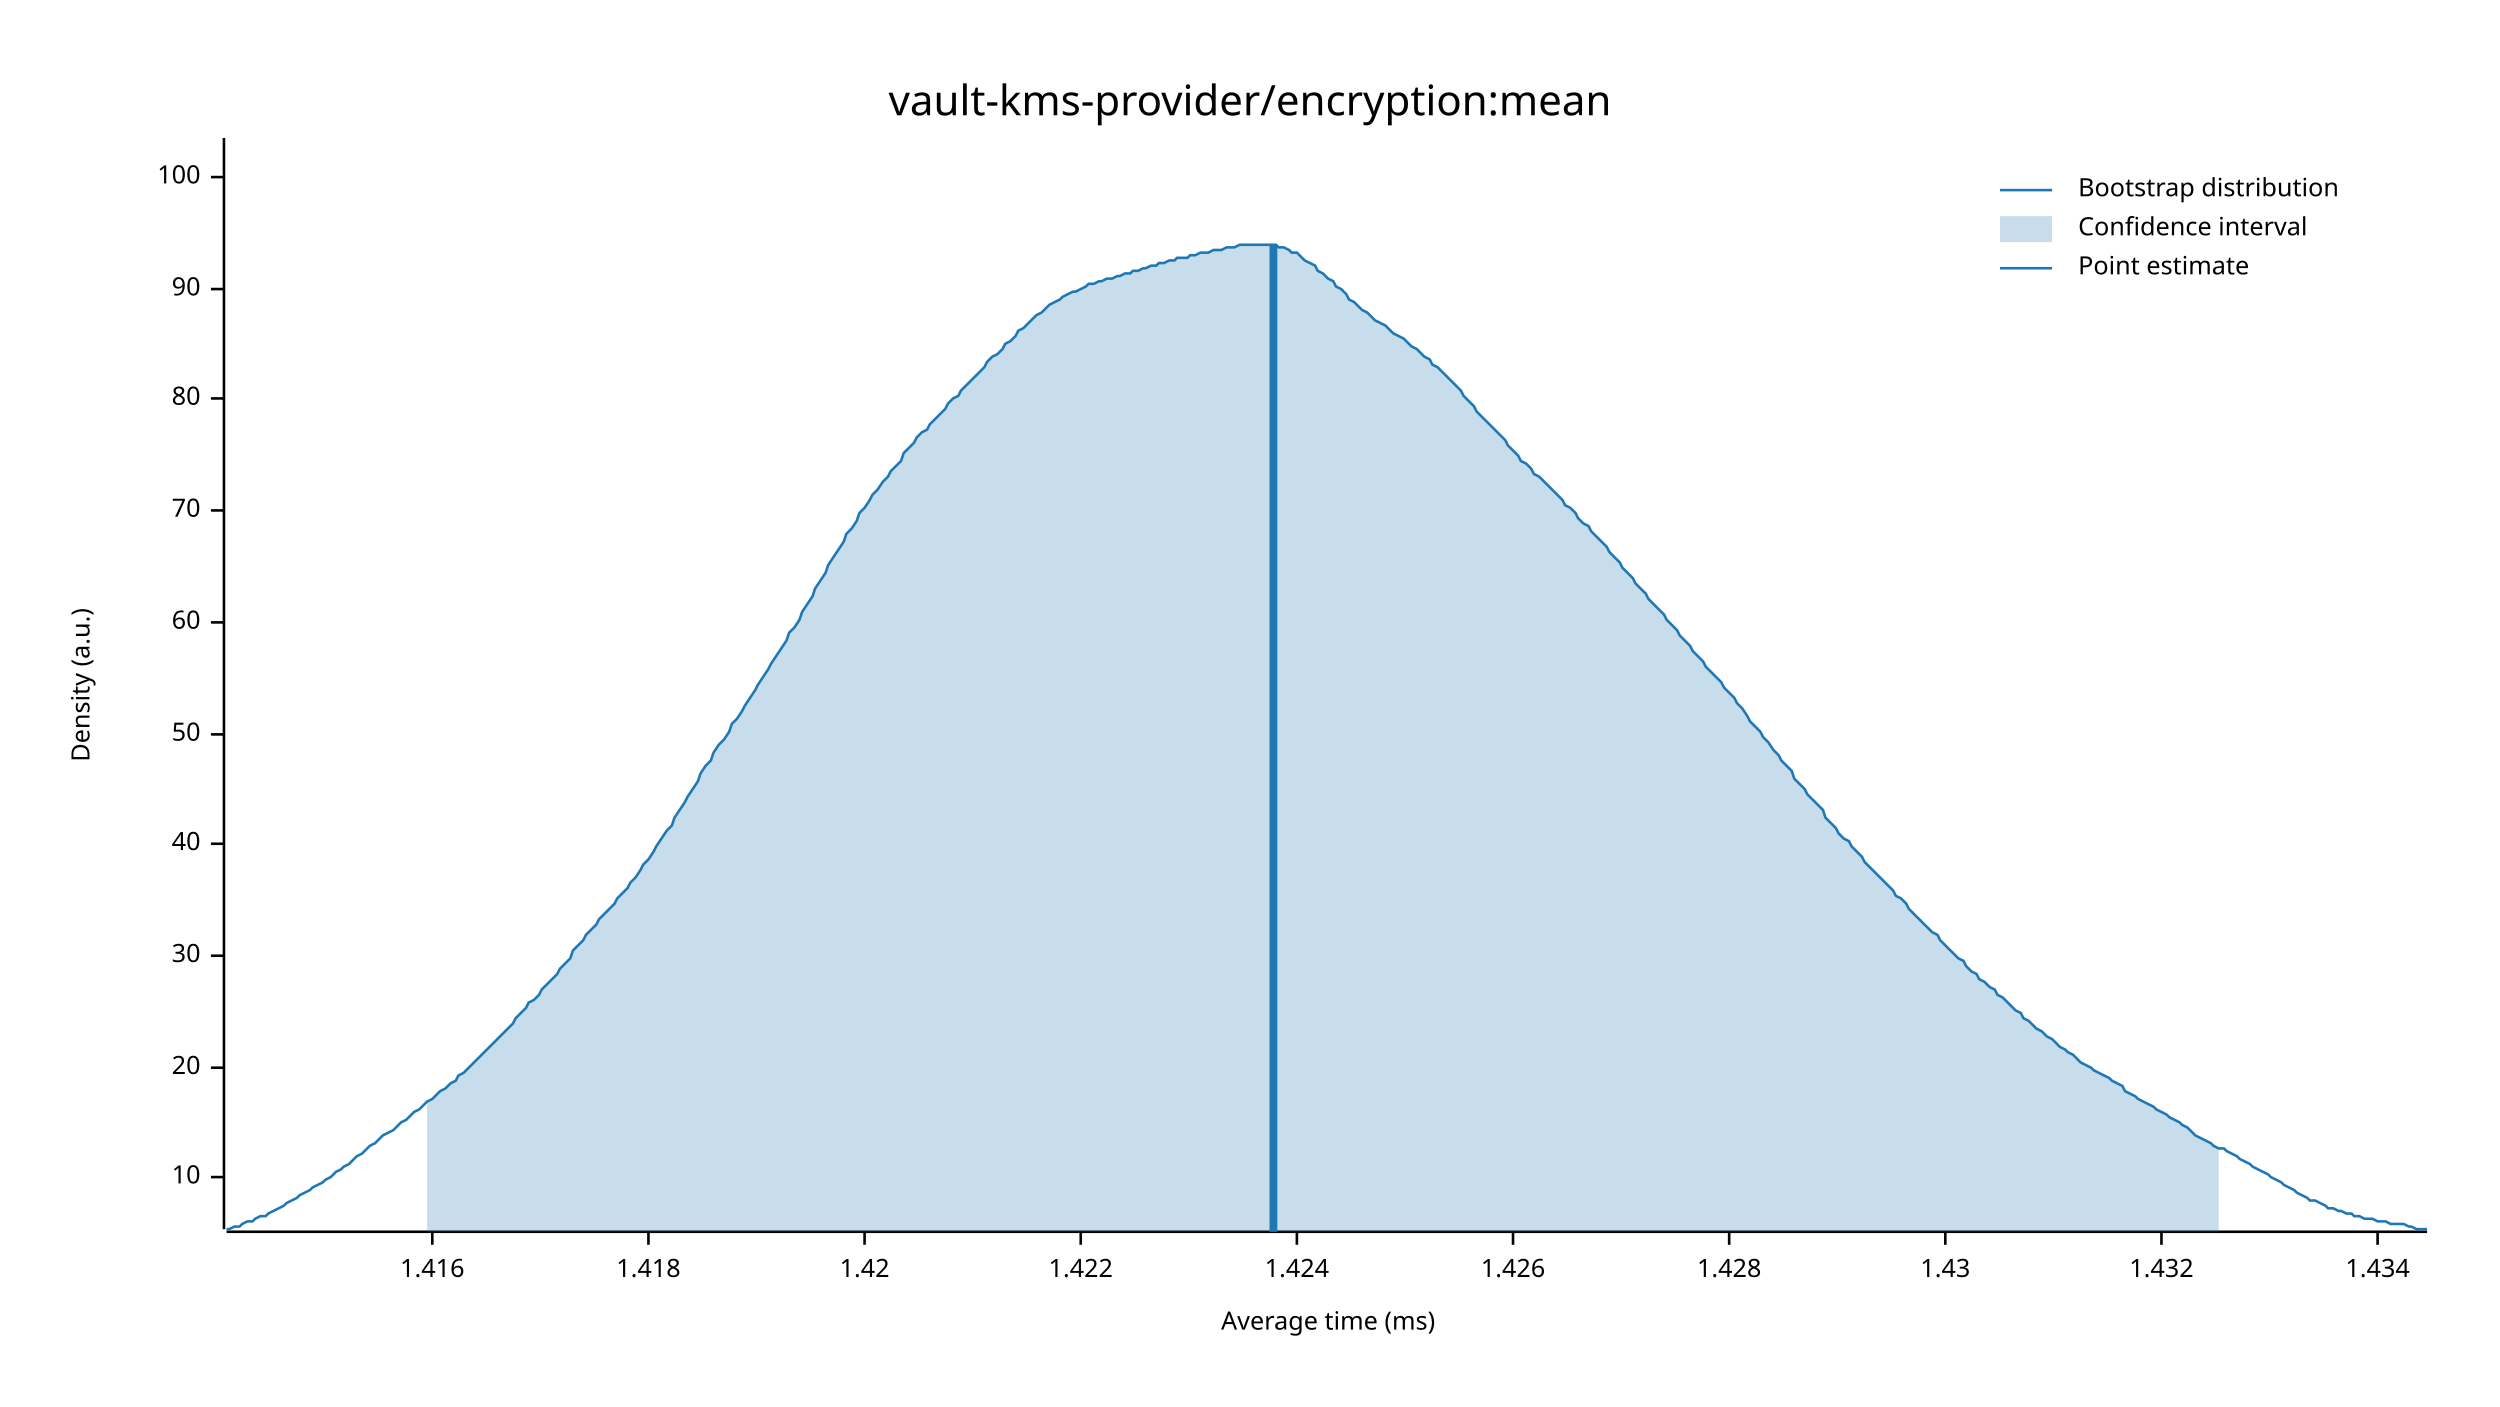
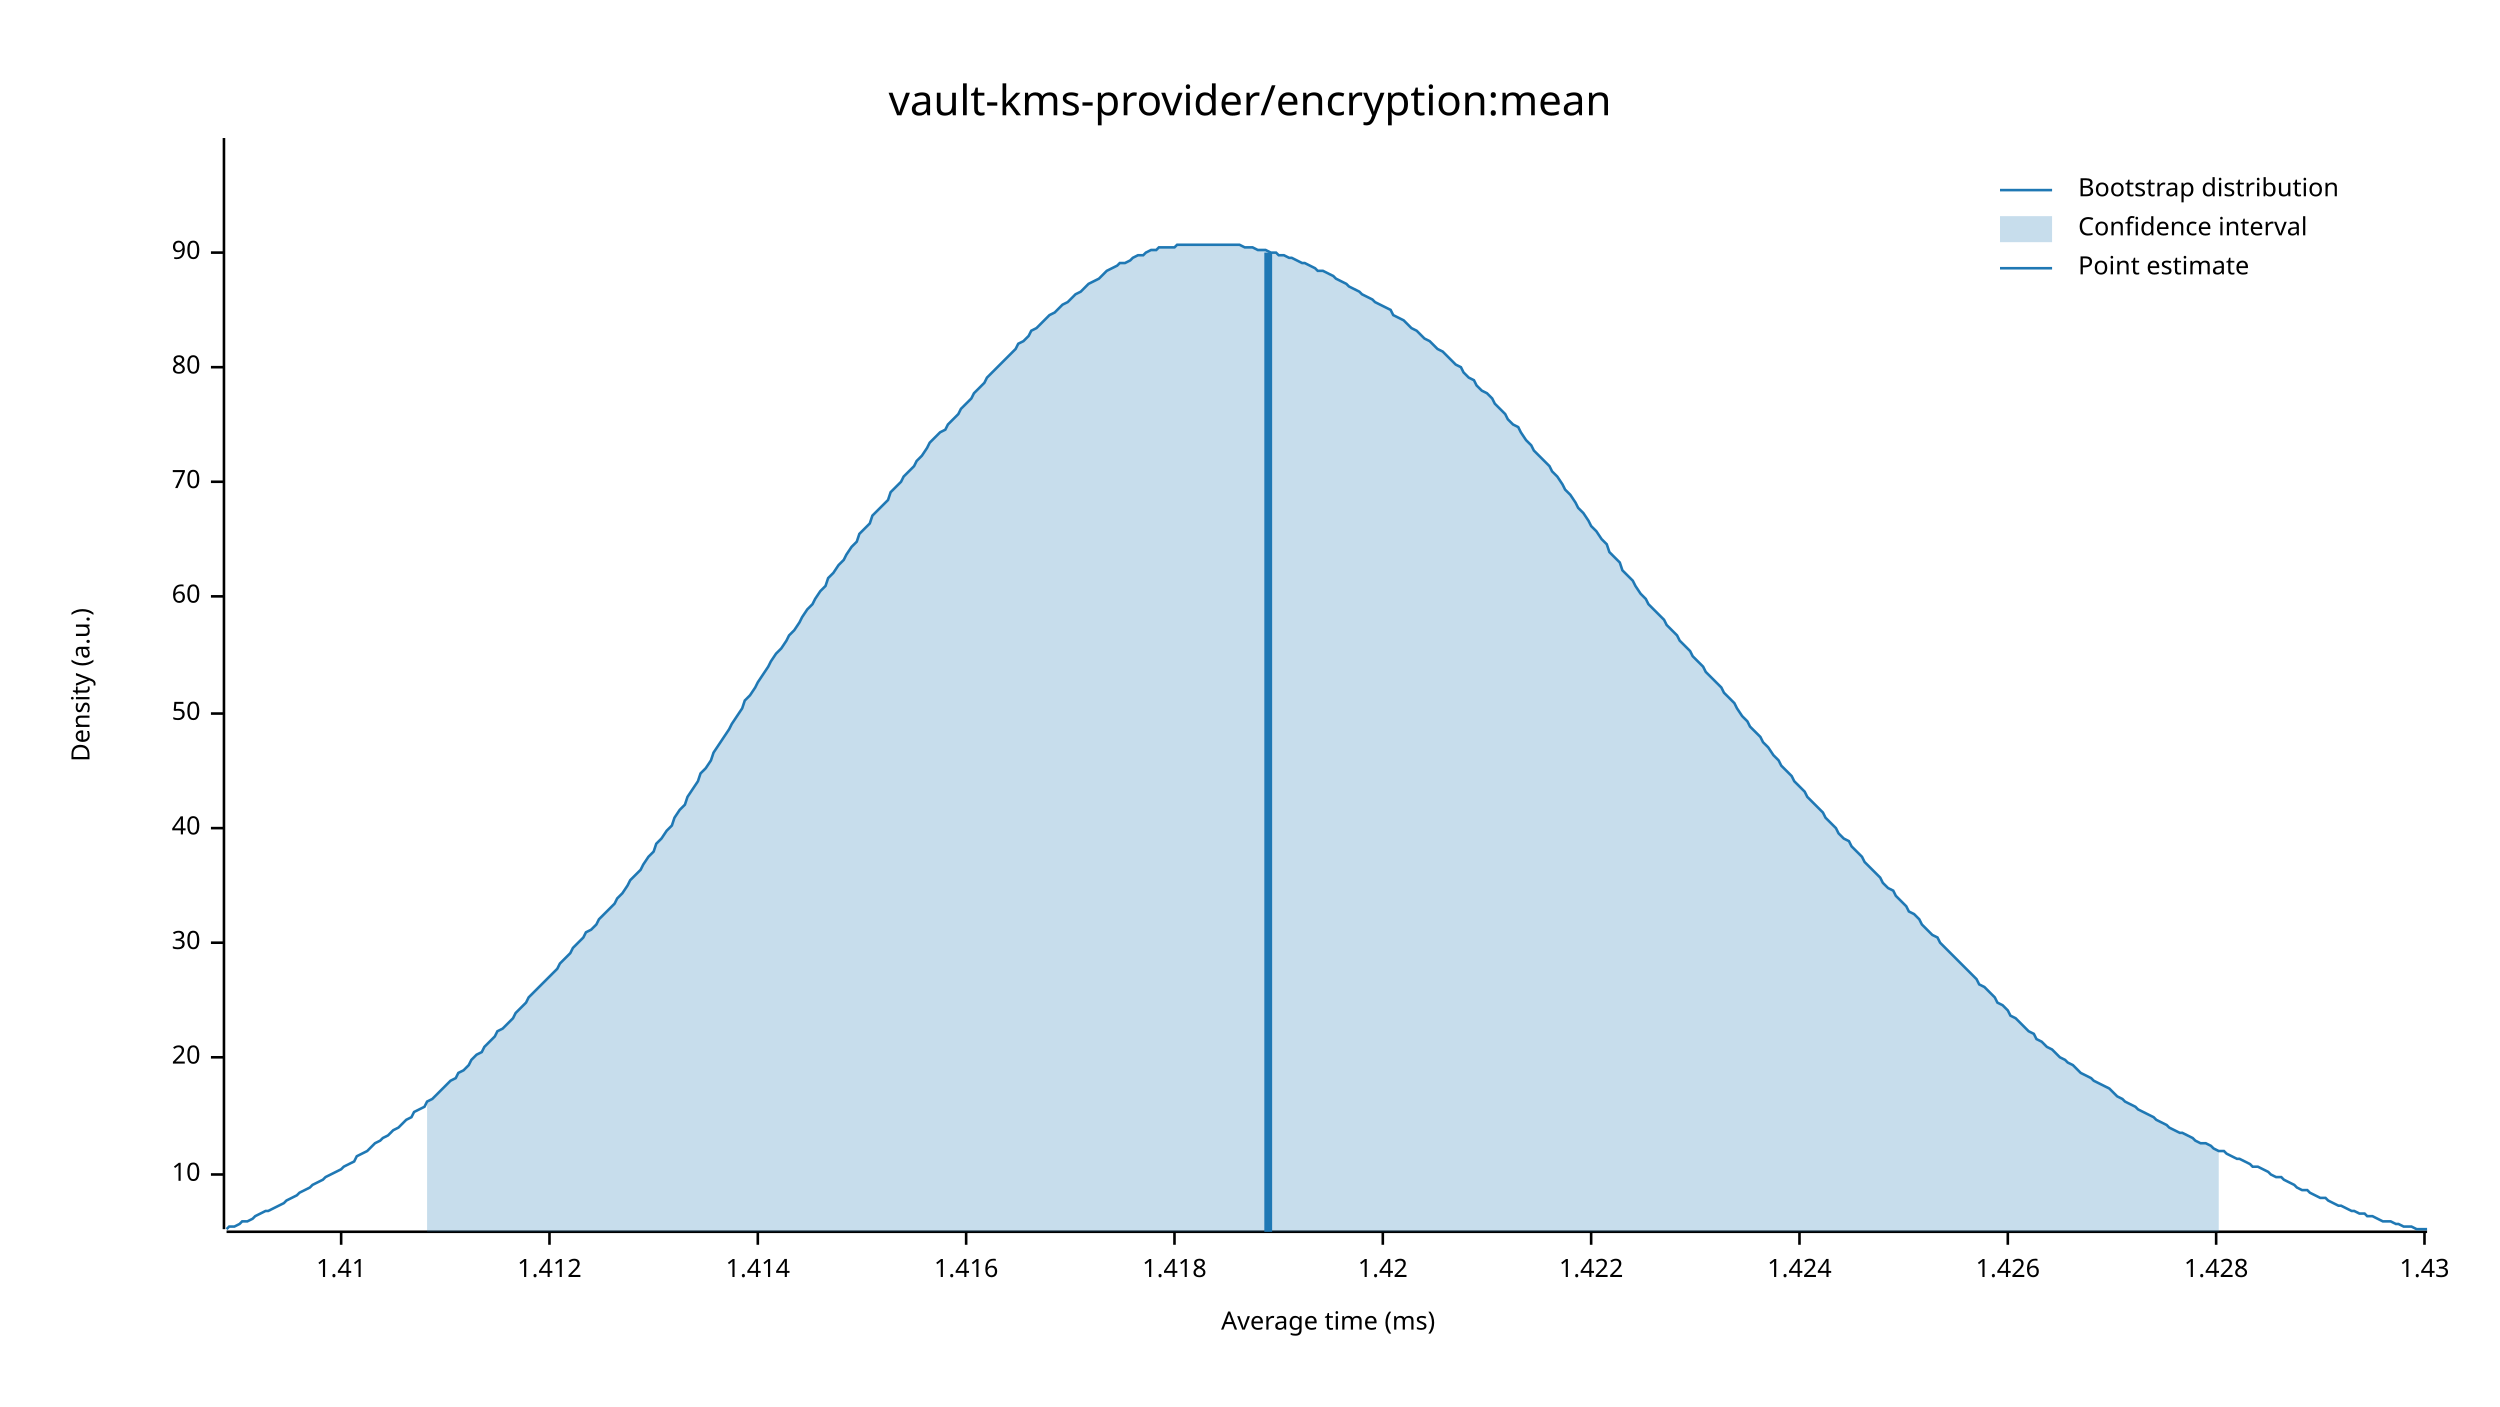
<svg xmlns="http://www.w3.org/2000/svg" width="960" height="540" viewBox="0 0 960 540">
  <text x="480" y="32" dy="0.76em" text-anchor="middle" font-family="sans-serif" font-size="16.129" opacity="1" fill="#000000">
vault-kms-provider/encryption:mean
</text>
  <text x="27" y="263" dy="0.76em" text-anchor="middle" font-family="sans-serif" font-size="9.677" opacity="1" fill="#000000" transform="rotate(270, 27, 263)">
Density (a.u.)
</text>
  <text x="510" y="513" dy="-0.5ex" text-anchor="middle" font-family="sans-serif" font-size="9.677" opacity="1" fill="#000000">
Average time (ms)
</text>
  <polyline fill="none" opacity="1" stroke="#000000" stroke-width="1" points="86,53 86,472 " />
-   <text x="77" y="452" dy="0.5ex" text-anchor="end" font-family="sans-serif" font-size="9.677" opacity="1" fill="#000000">
+   <text x="77" y="451" dy="0.5ex" text-anchor="end" font-family="sans-serif" font-size="9.677" opacity="1" fill="#000000">
10
</text>
-   <polyline fill="none" opacity="1" stroke="#000000" stroke-width="1" points="81,452 86,452 " />
-   <text x="77" y="410" dy="0.5ex" text-anchor="end" font-family="sans-serif" font-size="9.677" opacity="1" fill="#000000">
+   <polyline fill="none" opacity="1" stroke="#000000" stroke-width="1" points="81,451 86,451 " />
+   <text x="77" y="406" dy="0.5ex" text-anchor="end" font-family="sans-serif" font-size="9.677" opacity="1" fill="#000000">
20
</text>
-   <polyline fill="none" opacity="1" stroke="#000000" stroke-width="1" points="81,410 86,410 " />
-   <text x="77" y="367" dy="0.5ex" text-anchor="end" font-family="sans-serif" font-size="9.677" opacity="1" fill="#000000">
+   <polyline fill="none" opacity="1" stroke="#000000" stroke-width="1" points="81,406 86,406 " />
+   <text x="77" y="362" dy="0.5ex" text-anchor="end" font-family="sans-serif" font-size="9.677" opacity="1" fill="#000000">
30
</text>
-   <polyline fill="none" opacity="1" stroke="#000000" stroke-width="1" points="81,367 86,367 " />
-   <text x="77" y="324" dy="0.5ex" text-anchor="end" font-family="sans-serif" font-size="9.677" opacity="1" fill="#000000">
+   <polyline fill="none" opacity="1" stroke="#000000" stroke-width="1" points="81,362 86,362 " />
+   <text x="77" y="318" dy="0.5ex" text-anchor="end" font-family="sans-serif" font-size="9.677" opacity="1" fill="#000000">
40
</text>
-   <polyline fill="none" opacity="1" stroke="#000000" stroke-width="1" points="81,324 86,324 " />
-   <text x="77" y="282" dy="0.5ex" text-anchor="end" font-family="sans-serif" font-size="9.677" opacity="1" fill="#000000">
+   <polyline fill="none" opacity="1" stroke="#000000" stroke-width="1" points="81,318 86,318 " />
+   <text x="77" y="274" dy="0.5ex" text-anchor="end" font-family="sans-serif" font-size="9.677" opacity="1" fill="#000000">
50
</text>
-   <polyline fill="none" opacity="1" stroke="#000000" stroke-width="1" points="81,282 86,282 " />
-   <text x="77" y="239" dy="0.5ex" text-anchor="end" font-family="sans-serif" font-size="9.677" opacity="1" fill="#000000">
+   <polyline fill="none" opacity="1" stroke="#000000" stroke-width="1" points="81,274 86,274 " />
+   <text x="77" y="229" dy="0.5ex" text-anchor="end" font-family="sans-serif" font-size="9.677" opacity="1" fill="#000000">
60
</text>
-   <polyline fill="none" opacity="1" stroke="#000000" stroke-width="1" points="81,239 86,239 " />
-   <text x="77" y="196" dy="0.5ex" text-anchor="end" font-family="sans-serif" font-size="9.677" opacity="1" fill="#000000">
+   <polyline fill="none" opacity="1" stroke="#000000" stroke-width="1" points="81,229 86,229 " />
+   <text x="77" y="185" dy="0.5ex" text-anchor="end" font-family="sans-serif" font-size="9.677" opacity="1" fill="#000000">
70
</text>
-   <polyline fill="none" opacity="1" stroke="#000000" stroke-width="1" points="81,196 86,196 " />
-   <text x="77" y="153" dy="0.5ex" text-anchor="end" font-family="sans-serif" font-size="9.677" opacity="1" fill="#000000">
+   <polyline fill="none" opacity="1" stroke="#000000" stroke-width="1" points="81,185 86,185 " />
+   <text x="77" y="141" dy="0.5ex" text-anchor="end" font-family="sans-serif" font-size="9.677" opacity="1" fill="#000000">
80
</text>
-   <polyline fill="none" opacity="1" stroke="#000000" stroke-width="1" points="81,153 86,153 " />
-   <text x="77" y="111" dy="0.5ex" text-anchor="end" font-family="sans-serif" font-size="9.677" opacity="1" fill="#000000">
+   <polyline fill="none" opacity="1" stroke="#000000" stroke-width="1" points="81,141 86,141 " />
+   <text x="77" y="97" dy="0.5ex" text-anchor="end" font-family="sans-serif" font-size="9.677" opacity="1" fill="#000000">
90
</text>
-   <polyline fill="none" opacity="1" stroke="#000000" stroke-width="1" points="81,111 86,111 " />
-   <text x="77" y="68" dy="0.5ex" text-anchor="end" font-family="sans-serif" font-size="9.677" opacity="1" fill="#000000">
- 100
+   <polyline fill="none" opacity="1" stroke="#000000" stroke-width="1" points="81,97 86,97 " />
+   <polyline fill="none" opacity="1" stroke="#000000" stroke-width="1" points="87,473 932,473 " />
+   <text x="131" y="483" dy="0.76em" text-anchor="middle" font-family="sans-serif" font-size="9.677" opacity="1" fill="#000000">
+ 1.41
</text>
-   <polyline fill="none" opacity="1" stroke="#000000" stroke-width="1" points="81,68 86,68 " />
-   <polyline fill="none" opacity="1" stroke="#000000" stroke-width="1" points="87,473 932,473 " />
-   <text x="166" y="483" dy="0.76em" text-anchor="middle" font-family="sans-serif" font-size="9.677" opacity="1" fill="#000000">
+   <polyline fill="none" opacity="1" stroke="#000000" stroke-width="1" points="131,473 131,478 " />
+   <text x="211" y="483" dy="0.76em" text-anchor="middle" font-family="sans-serif" font-size="9.677" opacity="1" fill="#000000">
+ 1.412
+ </text>
+   <polyline fill="none" opacity="1" stroke="#000000" stroke-width="1" points="211,473 211,478 " />
+   <text x="291" y="483" dy="0.76em" text-anchor="middle" font-family="sans-serif" font-size="9.677" opacity="1" fill="#000000">
+ 1.414
+ </text>
+   <polyline fill="none" opacity="1" stroke="#000000" stroke-width="1" points="291,473 291,478 " />
+   <text x="371" y="483" dy="0.76em" text-anchor="middle" font-family="sans-serif" font-size="9.677" opacity="1" fill="#000000">
1.416
</text>
-   <polyline fill="none" opacity="1" stroke="#000000" stroke-width="1" points="166,473 166,478 " />
-   <text x="249" y="483" dy="0.76em" text-anchor="middle" font-family="sans-serif" font-size="9.677" opacity="1" fill="#000000">
+   <polyline fill="none" opacity="1" stroke="#000000" stroke-width="1" points="371,473 371,478 " />
+   <text x="451" y="483" dy="0.76em" text-anchor="middle" font-family="sans-serif" font-size="9.677" opacity="1" fill="#000000">
1.418
</text>
-   <polyline fill="none" opacity="1" stroke="#000000" stroke-width="1" points="249,473 249,478 " />
-   <text x="332" y="483" dy="0.76em" text-anchor="middle" font-family="sans-serif" font-size="9.677" opacity="1" fill="#000000">
+   <polyline fill="none" opacity="1" stroke="#000000" stroke-width="1" points="451,473 451,478 " />
+   <text x="531" y="483" dy="0.76em" text-anchor="middle" font-family="sans-serif" font-size="9.677" opacity="1" fill="#000000">
1.42
</text>
-   <polyline fill="none" opacity="1" stroke="#000000" stroke-width="1" points="332,473 332,478 " />
-   <text x="415" y="483" dy="0.76em" text-anchor="middle" font-family="sans-serif" font-size="9.677" opacity="1" fill="#000000">
+   <polyline fill="none" opacity="1" stroke="#000000" stroke-width="1" points="531,473 531,478 " />
+   <text x="611" y="483" dy="0.76em" text-anchor="middle" font-family="sans-serif" font-size="9.677" opacity="1" fill="#000000">
1.422
</text>
-   <polyline fill="none" opacity="1" stroke="#000000" stroke-width="1" points="415,473 415,478 " />
-   <text x="498" y="483" dy="0.76em" text-anchor="middle" font-family="sans-serif" font-size="9.677" opacity="1" fill="#000000">
+   <polyline fill="none" opacity="1" stroke="#000000" stroke-width="1" points="611,473 611,478 " />
+   <text x="691" y="483" dy="0.76em" text-anchor="middle" font-family="sans-serif" font-size="9.677" opacity="1" fill="#000000">
1.424
</text>
-   <polyline fill="none" opacity="1" stroke="#000000" stroke-width="1" points="498,473 498,478 " />
-   <text x="581" y="483" dy="0.76em" text-anchor="middle" font-family="sans-serif" font-size="9.677" opacity="1" fill="#000000">
+   <polyline fill="none" opacity="1" stroke="#000000" stroke-width="1" points="691,473 691,478 " />
+   <text x="771" y="483" dy="0.76em" text-anchor="middle" font-family="sans-serif" font-size="9.677" opacity="1" fill="#000000">
1.426
</text>
-   <polyline fill="none" opacity="1" stroke="#000000" stroke-width="1" points="581,473 581,478 " />
-   <text x="664" y="483" dy="0.76em" text-anchor="middle" font-family="sans-serif" font-size="9.677" opacity="1" fill="#000000">
+   <polyline fill="none" opacity="1" stroke="#000000" stroke-width="1" points="771,473 771,478 " />
+   <text x="851" y="483" dy="0.76em" text-anchor="middle" font-family="sans-serif" font-size="9.677" opacity="1" fill="#000000">
1.428
</text>
-   <polyline fill="none" opacity="1" stroke="#000000" stroke-width="1" points="664,473 664,478 " />
-   <text x="747" y="483" dy="0.76em" text-anchor="middle" font-family="sans-serif" font-size="9.677" opacity="1" fill="#000000">
+   <polyline fill="none" opacity="1" stroke="#000000" stroke-width="1" points="851,473 851,478 " />
+   <text x="931" y="483" dy="0.76em" text-anchor="middle" font-family="sans-serif" font-size="9.677" opacity="1" fill="#000000">
1.43
</text>
-   <polyline fill="none" opacity="1" stroke="#000000" stroke-width="1" points="747,473 747,478 " />
-   <text x="830" y="483" dy="0.76em" text-anchor="middle" font-family="sans-serif" font-size="9.677" opacity="1" fill="#000000">
- 1.432
- </text>
-   <polyline fill="none" opacity="1" stroke="#000000" stroke-width="1" points="830,473 830,478 " />
-   <text x="913" y="483" dy="0.76em" text-anchor="middle" font-family="sans-serif" font-size="9.677" opacity="1" fill="#000000">
- 1.434
- </text>
-   <polyline fill="none" opacity="1" stroke="#000000" stroke-width="1" points="913,473 913,478 " />
-   <polyline fill="none" opacity="1" stroke="#1F78B4" stroke-width="1" points="87,472 88,472 90,471 92,471 93,470 95,469 97,469 98,468 100,467 102,467 103,466 105,465 107,464 109,463 110,462 112,461 114,460 115,459 117,458 119,457 120,456 122,455 124,454 125,453 127,452 129,450 131,449 132,448 134,447 136,445 137,444 139,443 141,441 142,440 144,439 146,437 147,436 149,435 151,434 153,432 154,431 156,430 158,428 159,427 161,426 163,424 164,423 166,422 168,420 169,419 171,418 173,416 175,415 176,413 178,412 180,410 181,409 183,407 185,405 186,404 188,402 190,400 191,399 193,397 195,395 197,393 198,391 200,389 202,387 203,385 205,384 207,382 208,380 210,378 212,376 214,374 215,372 217,370 219,368 220,365 222,363 224,361 225,359 227,357 229,355 230,353 232,351 234,349 236,347 237,345 239,343 241,341 242,339 244,337 246,334 247,332 249,330 251,327 252,325 254,322 256,319 258,317 259,314 261,311 263,308 264,306 266,303 268,300 269,297 271,294 273,292 274,289 276,286 278,284 280,281 281,278 283,276 285,273 286,271 288,268 290,265 291,263 293,260 295,257 296,255 298,252 300,249 302,246 303,243 305,241 307,238 308,235 310,232 312,229 313,226 315,223 317,220 318,217 320,214 322,211 324,208 325,205 327,203 329,200 330,197 332,195 334,192 335,190 337,188 339,185 341,183 342,181 344,179 346,177 347,174 349,172 351,170 352,168 354,166 356,165 357,163 359,161 361,159 363,157 364,155 366,153 368,152 369,150 371,148 373,146 374,145 376,143 378,141 379,139 381,137 383,136 385,134 386,132 388,131 390,129 391,127 393,126 395,124 396,123 398,121 400,120 401,119 403,117 405,116 407,115 408,114 410,113 412,112 413,112 415,111 417,110 418,109 420,109 422,108 423,108 425,107 427,107 429,106 430,106 432,105 434,105 435,104 437,104 439,103 440,103 442,102 444,102 445,101 447,101 449,100 451,100 452,99 454,99 456,99 457,98 459,98 461,97 462,97 464,97 466,96 468,96 469,96 471,95 473,95 474,95 476,94 478,94 479,94 481,94 483,94 484,94 486,94 488,94 490,94 491,95 493,95 495,96 496,97 498,97 500,99 501,100 503,101 505,102 506,104 508,105 510,107 512,108 513,110 515,111 517,113 518,115 520,116 522,118 523,119 525,120 527,122 528,123 530,124 532,125 534,127 535,128 537,129 539,130 540,131 542,133 544,134 545,135 547,137 549,138 550,140 552,141 554,143 556,145 557,146 559,148 561,150 562,152 564,154 566,156 567,158 569,160 571,162 573,164 574,165 576,167 578,169 579,171 581,173 583,175 584,177 586,178 588,180 589,182 591,183 593,185 595,187 596,188 598,190 600,192 601,194 603,195 605,197 606,199 608,201 610,202 611,204 613,206 615,208 617,210 618,212 620,214 622,216 623,218 625,220 627,222 628,224 630,226 632,228 633,230 635,232 637,234 639,236 640,238 642,240 644,242 645,244 647,246 649,248 650,250 652,252 654,254 655,256 657,258 659,260 661,262 662,264 664,266 666,268 667,270 669,272 671,275 672,277 674,279 676,281 677,283 679,285 681,288 683,290 684,292 686,294 688,296 689,299 691,301 693,303 694,305 696,307 698,309 700,311 701,314 703,316 705,318 706,320 708,322 710,323 711,325 713,327 715,329 716,331 718,333 720,335 722,337 723,338 725,340 727,342 728,344 730,345 732,347 733,349 735,351 737,353 738,354 740,356 742,358 744,359 745,361 747,363 749,365 750,366 752,368 754,369 755,371 757,373 759,374 760,376 762,377 764,379 766,380 767,382 769,383 771,385 772,386 774,388 776,389 777,391 779,392 781,394 782,395 784,396 786,398 788,399 789,400 791,402 793,403 794,404 796,405 798,407 799,408 801,409 803,410 804,411 806,412 808,413 810,414 811,415 813,416 815,417 816,419 818,420 820,421 821,422 823,423 825,424 827,425 828,426 830,427 832,428 833,429 835,430 837,431 838,432 840,433 842,435 843,436 845,437 847,438 849,439 850,440 852,441 854,441 855,442 857,443 859,444 860,445 862,446 864,447 865,448 867,449 869,450 871,451 872,452 874,453 876,454 877,455 879,456 881,457 882,458 884,459 886,460 887,461 889,461 891,462 893,463 894,464 896,464 898,465 899,465 901,466 903,466 904,467 906,467 908,468 909,468 911,468 913,469 915,469 916,469 918,470 920,470 921,470 923,470 925,471 926,471 928,472 930,472 932,472 " />
-   <polygon opacity="0.25" fill="#1F78B4" points="164,423 166,422 168,420 169,419 171,418 173,416 175,415 176,413 178,412 180,410 181,409 183,407 185,405 186,404 188,402 190,400 191,399 193,397 195,395 197,393 198,391 200,389 202,387 203,385 205,384 207,382 208,380 210,378 212,376 214,374 215,372 217,370 219,368 220,365 222,363 224,361 225,359 227,357 229,355 230,353 232,351 234,349 236,347 237,345 239,343 241,341 242,339 244,337 246,334 247,332 249,330 251,327 252,325 254,322 256,319 258,317 259,314 261,311 263,308 264,306 266,303 268,300 269,297 271,294 273,292 274,289 276,286 278,284 280,281 281,278 283,276 285,273 286,271 288,268 290,265 291,263 293,260 295,257 296,255 298,252 300,249 302,246 303,243 305,241 307,238 308,235 310,232 312,229 313,226 315,223 317,220 318,217 320,214 322,211 324,208 325,205 327,203 329,200 330,197 332,195 334,192 335,190 337,188 339,185 341,183 342,181 344,179 346,177 347,174 349,172 351,170 352,168 354,166 356,165 357,163 359,161 361,159 363,157 364,155 366,153 368,152 369,150 371,148 373,146 374,145 376,143 378,141 379,139 381,137 383,136 385,134 386,132 388,131 390,129 391,127 393,126 395,124 396,123 398,121 400,120 401,119 403,117 405,116 407,115 408,114 410,113 412,112 413,112 415,111 417,110 418,109 420,109 422,108 423,108 425,107 427,107 429,106 430,106 432,105 434,105 435,104 437,104 439,103 440,103 442,102 444,102 445,101 447,101 449,100 451,100 452,99 454,99 456,99 457,98 459,98 461,97 462,97 464,97 466,96 468,96 469,96 471,95 473,95 474,95 476,94 478,94 479,94 481,94 483,94 484,94 486,94 488,94 490,94 491,95 493,95 495,96 496,97 498,97 500,99 501,100 503,101 505,102 506,104 508,105 510,107 512,108 513,110 515,111 517,113 518,115 520,116 522,118 523,119 525,120 527,122 528,123 530,124 532,125 534,127 535,128 537,129 539,130 540,131 542,133 544,134 545,135 547,137 549,138 550,140 552,141 554,143 556,145 557,146 559,148 561,150 562,152 564,154 566,156 567,158 569,160 571,162 573,164 574,165 576,167 578,169 579,171 581,173 583,175 584,177 586,178 588,180 589,182 591,183 593,185 595,187 596,188 598,190 600,192 601,194 603,195 605,197 606,199 608,201 610,202 611,204 613,206 615,208 617,210 618,212 620,214 622,216 623,218 625,220 627,222 628,224 630,226 632,228 633,230 635,232 637,234 639,236 640,238 642,240 644,242 645,244 647,246 649,248 650,250 652,252 654,254 655,256 657,258 659,260 661,262 662,264 664,266 666,268 667,270 669,272 671,275 672,277 674,279 676,281 677,283 679,285 681,288 683,290 684,292 686,294 688,296 689,299 691,301 693,303 694,305 696,307 698,309 700,311 701,314 703,316 705,318 706,320 708,322 710,323 711,325 713,327 715,329 716,331 718,333 720,335 722,337 723,338 725,340 727,342 728,344 730,345 732,347 733,349 735,351 737,353 738,354 740,356 742,358 744,359 745,361 747,363 749,365 750,366 752,368 754,369 755,371 757,373 759,374 760,376 762,377 764,379 766,380 767,382 769,383 771,385 772,386 774,388 776,389 777,391 779,392 781,394 782,395 784,396 786,398 788,399 789,400 791,402 793,403 794,404 796,405 798,407 799,408 801,409 803,410 804,411 806,412 808,413 810,414 811,415 813,416 815,417 816,419 818,420 820,421 821,422 823,423 825,424 827,425 828,426 830,427 832,428 833,429 835,430 837,431 838,432 840,433 842,435 843,436 845,437 847,438 849,439 850,440 852,441 852,473 164,473 " />
-   <polyline fill="none" opacity="1" stroke="#1F78B4" stroke-width="3" points="489,473 489,94 " />
+   <polyline fill="none" opacity="1" stroke="#000000" stroke-width="1" points="931,473 931,478 " />
+   <polyline fill="none" opacity="1" stroke="#1F78B4" stroke-width="1" points="87,472 88,471 90,471 92,470 93,469 95,469 97,468 98,467 100,466 102,465 103,465 105,464 107,463 109,462 110,461 112,460 114,459 115,458 117,457 119,456 120,455 122,454 124,453 125,452 127,451 129,450 131,449 132,448 134,447 136,446 137,444 139,443 141,442 142,441 144,439 146,438 147,437 149,436 151,434 153,433 154,432 156,430 158,429 159,427 161,426 163,425 164,423 166,422 168,420 169,419 171,417 173,415 175,414 176,412 178,411 180,409 181,407 183,405 185,404 186,402 188,400 190,398 191,396 193,395 195,393 197,391 198,389 200,387 202,385 203,383 205,381 207,379 208,378 210,376 212,374 214,372 215,370 217,368 219,366 220,364 222,362 224,360 225,358 227,357 229,355 230,353 232,351 234,349 236,347 237,345 239,343 241,340 242,338 244,336 246,334 247,332 249,329 251,327 252,324 254,322 256,319 258,317 259,314 261,311 263,309 264,306 266,303 268,300 269,297 271,295 273,292 274,289 276,286 278,283 280,280 281,278 283,275 285,272 286,269 288,267 290,264 291,262 293,259 295,256 296,254 298,251 300,249 302,246 303,244 305,242 307,239 308,237 310,234 312,232 313,230 315,227 317,225 318,222 320,220 322,217 324,215 325,213 327,210 329,208 330,205 332,203 334,201 335,198 337,196 339,194 341,192 342,189 344,187 346,185 347,183 349,181 351,179 352,177 354,175 356,172 357,170 359,168 361,166 363,165 364,163 366,161 368,159 369,157 371,155 373,153 374,151 376,149 378,147 379,145 381,143 383,141 385,139 386,138 388,136 390,134 391,132 393,131 395,129 396,127 398,126 400,124 401,123 403,121 405,120 407,118 408,117 410,116 412,114 413,113 415,112 417,110 418,109 420,108 422,107 423,106 425,104 427,103 429,102 430,101 432,101 434,100 435,99 437,98 439,98 440,97 442,96 444,96 445,95 447,95 449,95 451,95 452,94 454,94 456,94 457,94 459,94 461,94 462,94 464,94 466,94 468,94 469,94 471,94 473,94 474,94 476,94 478,95 479,95 481,95 483,96 484,96 486,96 488,97 490,97 491,98 493,98 495,99 496,99 498,100 500,101 501,101 503,102 505,103 506,104 508,104 510,105 512,106 513,107 515,108 517,109 518,110 520,111 522,112 523,113 525,114 527,115 528,116 530,117 532,118 534,119 535,121 537,122 539,123 540,124 542,126 544,127 545,128 547,130 549,131 550,132 552,134 554,135 556,137 557,138 559,140 561,141 562,143 564,145 566,146 567,148 569,150 571,151 573,153 574,155 576,157 578,159 579,161 581,163 583,164 584,166 586,169 588,171 589,173 591,175 593,177 595,179 596,181 598,183 600,186 601,188 603,190 605,193 606,195 608,197 610,200 611,202 613,204 615,207 617,209 618,212 620,214 622,216 623,219 625,221 627,223 628,225 630,228 632,230 633,232 635,234 637,236 639,238 640,240 642,242 644,244 645,246 647,248 649,250 650,252 652,254 654,256 655,258 657,260 659,262 661,264 662,266 664,268 666,270 667,272 669,275 671,277 672,279 674,281 676,283 677,285 679,287 681,290 683,292 684,294 686,296 688,298 689,300 691,302 693,304 694,306 696,308 698,310 700,312 701,314 703,316 705,318 706,320 708,322 710,323 711,325 713,327 715,329 716,331 718,333 720,335 722,337 723,339 725,341 727,342 728,344 730,346 732,348 733,350 735,351 737,353 738,355 740,357 742,359 744,360 745,362 747,364 749,366 750,367 752,369 754,371 755,372 757,374 759,376 760,378 762,379 764,381 766,383 767,385 769,386 771,388 772,390 774,391 776,393 777,394 779,396 781,397 782,399 784,400 786,402 788,403 789,404 791,406 793,407 794,408 796,409 798,411 799,412 801,413 803,414 804,415 806,416 808,417 810,418 811,419 813,421 815,422 816,423 818,424 820,425 821,426 823,427 825,428 827,429 828,430 830,431 832,432 833,433 835,434 837,435 838,435 840,436 842,437 843,438 845,439 847,439 849,440 850,441 852,442 854,442 855,443 857,444 859,445 860,445 862,446 864,447 865,448 867,448 869,449 871,450 872,451 874,452 876,452 877,453 879,454 881,455 882,456 884,457 886,457 887,458 889,459 891,460 893,460 894,461 896,462 898,463 899,463 901,464 903,465 904,465 906,466 908,466 909,467 911,467 913,468 915,469 916,469 918,469 920,470 921,470 923,471 925,471 926,471 928,472 930,472 932,472 " />
+   <polygon opacity="0.25" fill="#1F78B4" points="164,423 166,422 168,420 169,419 171,417 173,415 175,414 176,412 178,411 180,409 181,407 183,405 185,404 186,402 188,400 190,398 191,396 193,395 195,393 197,391 198,389 200,387 202,385 203,383 205,381 207,379 208,378 210,376 212,374 214,372 215,370 217,368 219,366 220,364 222,362 224,360 225,358 227,357 229,355 230,353 232,351 234,349 236,347 237,345 239,343 241,340 242,338 244,336 246,334 247,332 249,329 251,327 252,324 254,322 256,319 258,317 259,314 261,311 263,309 264,306 266,303 268,300 269,297 271,295 273,292 274,289 276,286 278,283 280,280 281,278 283,275 285,272 286,269 288,267 290,264 291,262 293,259 295,256 296,254 298,251 300,249 302,246 303,244 305,242 307,239 308,237 310,234 312,232 313,230 315,227 317,225 318,222 320,220 322,217 324,215 325,213 327,210 329,208 330,205 332,203 334,201 335,198 337,196 339,194 341,192 342,189 344,187 346,185 347,183 349,181 351,179 352,177 354,175 356,172 357,170 359,168 361,166 363,165 364,163 366,161 368,159 369,157 371,155 373,153 374,151 376,149 378,147 379,145 381,143 383,141 385,139 386,138 388,136 390,134 391,132 393,131 395,129 396,127 398,126 400,124 401,123 403,121 405,120 407,118 408,117 410,116 412,114 413,113 415,112 417,110 418,109 420,108 422,107 423,106 425,104 427,103 429,102 430,101 432,101 434,100 435,99 437,98 439,98 440,97 442,96 444,96 445,95 447,95 449,95 451,95 452,94 454,94 456,94 457,94 459,94 461,94 462,94 464,94 466,94 468,94 469,94 471,94 473,94 474,94 476,94 478,95 479,95 481,95 483,96 484,96 486,96 488,97 490,97 491,98 493,98 495,99 496,99 498,100 500,101 501,101 503,102 505,103 506,104 508,104 510,105 512,106 513,107 515,108 517,109 518,110 520,111 522,112 523,113 525,114 527,115 528,116 530,117 532,118 534,119 535,121 537,122 539,123 540,124 542,126 544,127 545,128 547,130 549,131 550,132 552,134 554,135 556,137 557,138 559,140 561,141 562,143 564,145 566,146 567,148 569,150 571,151 573,153 574,155 576,157 578,159 579,161 581,163 583,164 584,166 586,169 588,171 589,173 591,175 593,177 595,179 596,181 598,183 600,186 601,188 603,190 605,193 606,195 608,197 610,200 611,202 613,204 615,207 617,209 618,212 620,214 622,216 623,219 625,221 627,223 628,225 630,228 632,230 633,232 635,234 637,236 639,238 640,240 642,242 644,244 645,246 647,248 649,250 650,252 652,254 654,256 655,258 657,260 659,262 661,264 662,266 664,268 666,270 667,272 669,275 671,277 672,279 674,281 676,283 677,285 679,287 681,290 683,292 684,294 686,296 688,298 689,300 691,302 693,304 694,306 696,308 698,310 700,312 701,314 703,316 705,318 706,320 708,322 710,323 711,325 713,327 715,329 716,331 718,333 720,335 722,337 723,339 725,341 727,342 728,344 730,346 732,348 733,350 735,351 737,353 738,355 740,357 742,359 744,360 745,362 747,364 749,366 750,367 752,369 754,371 755,372 757,374 759,376 760,378 762,379 764,381 766,383 767,385 769,386 771,388 772,390 774,391 776,393 777,394 779,396 781,397 782,399 784,400 786,402 788,403 789,404 791,406 793,407 794,408 796,409 798,411 799,412 801,413 803,414 804,415 806,416 808,417 810,418 811,419 813,421 815,422 816,423 818,424 820,425 821,426 823,427 825,428 827,429 828,430 830,431 832,432 833,433 835,434 837,435 838,435 840,436 842,437 843,438 845,439 847,439 849,440 850,441 852,442 852,473 164,473 " />
+   <polyline fill="none" opacity="1" stroke="#1F78B4" stroke-width="3" points="487,473 487,97 " />
  <text x="798" y="68" dy="0.76em" text-anchor="start" font-family="sans-serif" font-size="9.677" opacity="1" fill="#000000">
Bootstrap distribution
</text>
  <text x="798" y="83" dy="0.76em" text-anchor="start" font-family="sans-serif" font-size="9.677" opacity="1" fill="#000000">
Confidence interval
</text>
  <text x="798" y="98" dy="0.76em" text-anchor="start" font-family="sans-serif" font-size="9.677" opacity="1" fill="#000000">
Point estimate
</text>
  <polyline fill="none" opacity="1" stroke="#1F78B4" stroke-width="1" points="768,73 788,73 " />
  <rect x="768" y="83" width="20" height="10" opacity="0.25" fill="#1F78B4" stroke="none" />
  <polyline fill="none" opacity="1" stroke="#1F78B4" stroke-width="1" points="768,103 788,103 " />
</svg>
